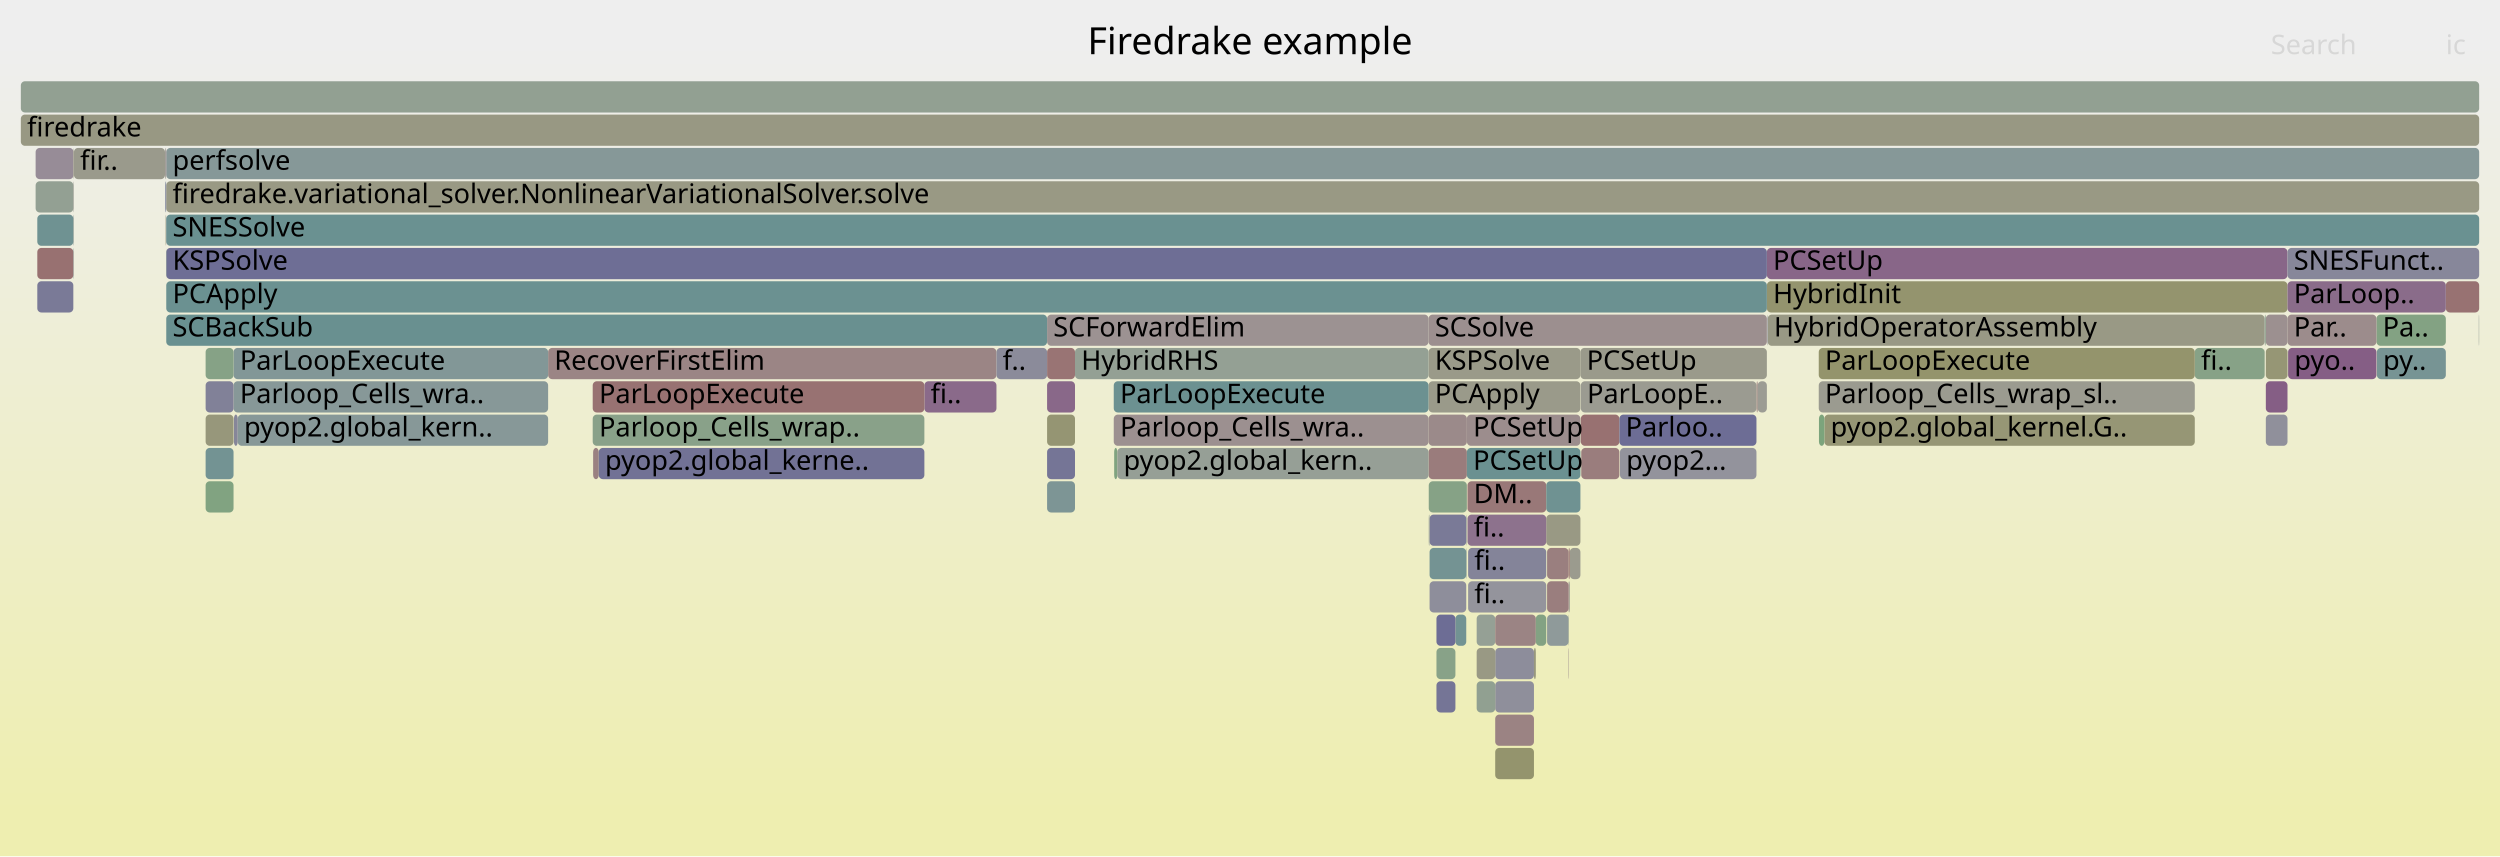
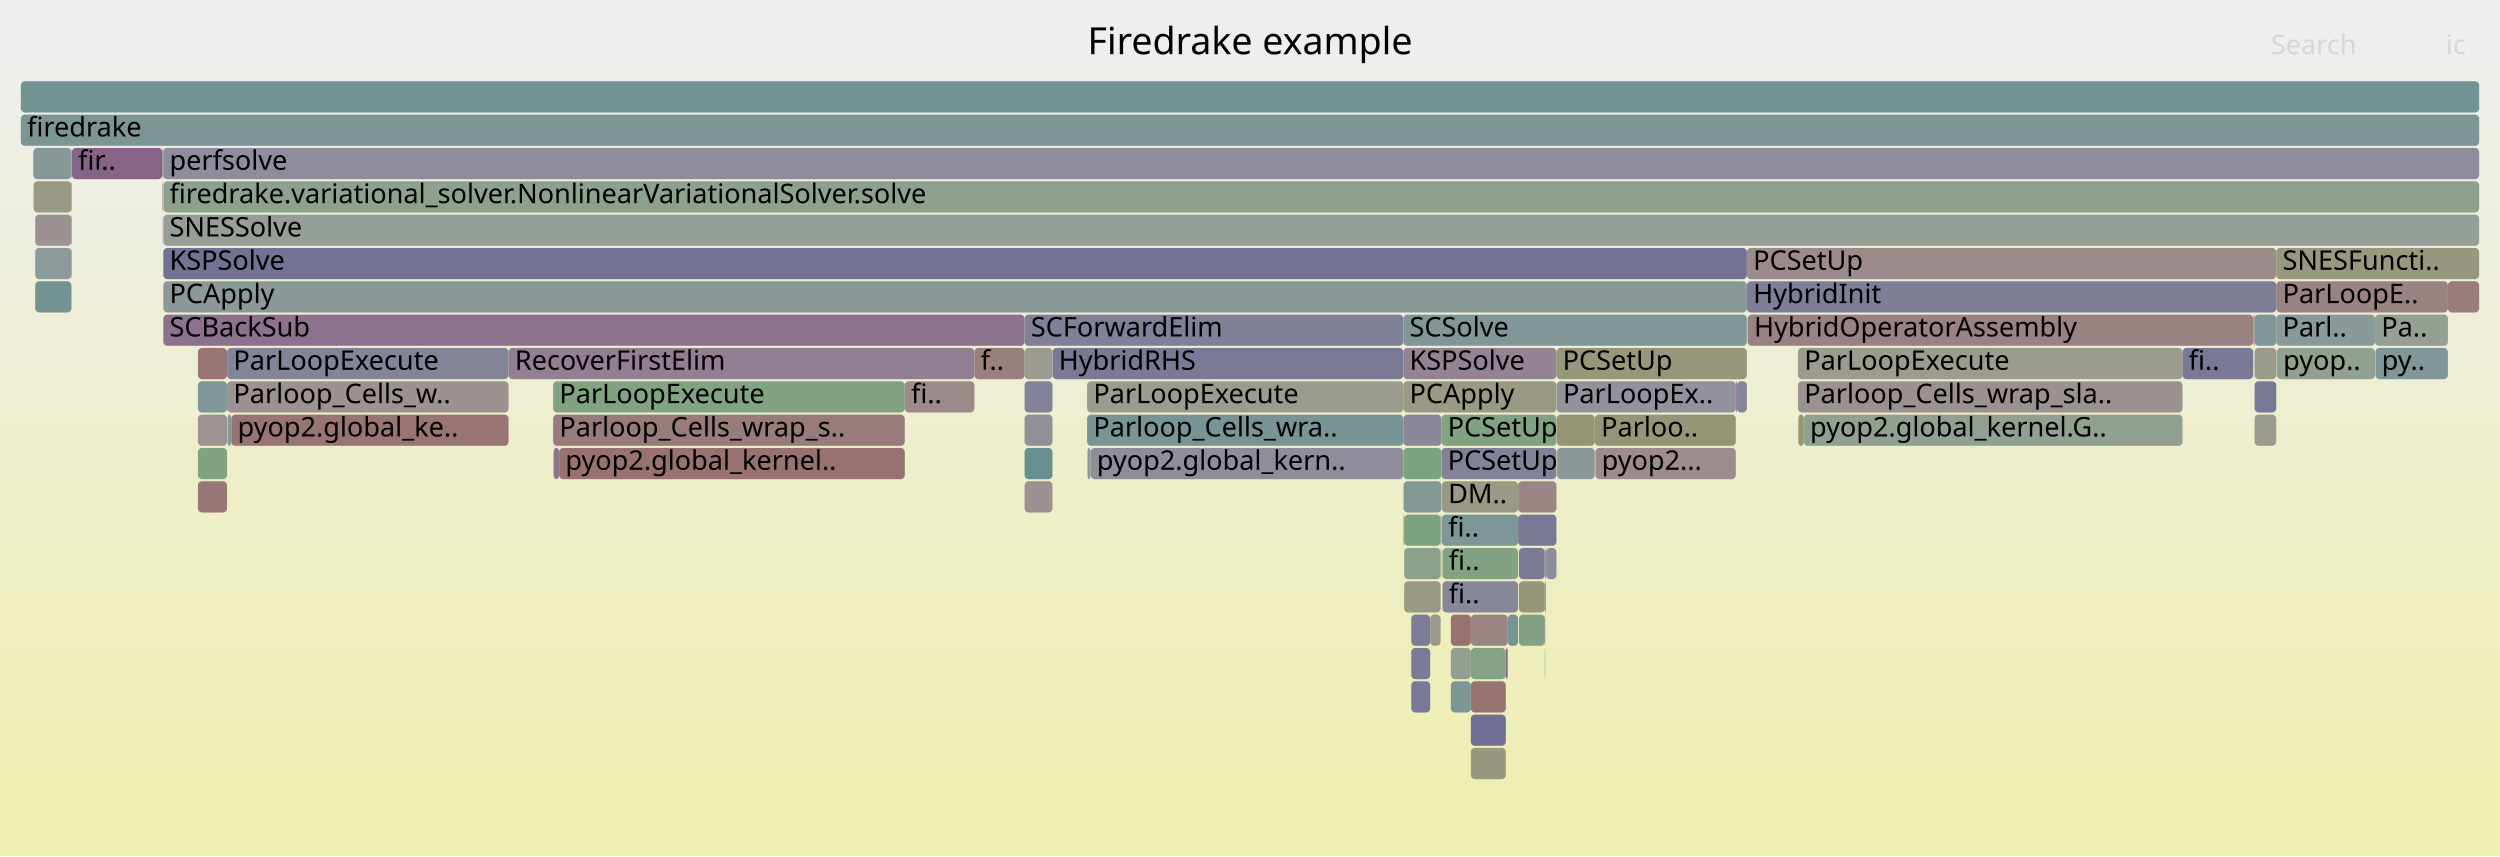
<svg xmlns="http://www.w3.org/2000/svg" version="1.1" width="1200" height="411" viewBox="0 0 1200 411">
  <defs>
    <linearGradient id="background" y1="0" y2="1" x1="0" x2="0">
      <stop stop-color="#eeeeee" offset="5%" />
      <stop stop-color="#eeeeb0" offset="95%" />
    </linearGradient>
  </defs>
  <style type="text/css">
	text { font-family:Verdana; font-size:13px; fill:rgb(0,0,0); }
	#search, #ignorecase { opacity:0.1; cursor:pointer; }
	#search:hover, #search.show, #ignorecase:hover, #ignorecase.show { opacity:1; }
	#subtitle { text-anchor:middle; font-color:rgb(160,160,160); }
	#title { text-anchor:middle; font-size:18px}
	#unzoom { cursor:pointer; }
	#frames &gt; *:hover { stroke:black; stroke-width:0.5; cursor:pointer; }
	.hide { display:none; }
	.parent { opacity:0.5; }
</style>
  <rect x="0.0" y="0" width="1200.0" height="411.0" fill="url(#background)" />
  <text id="title" x="600.00" y="26">Firedrake example</text>
  <text id="details" x="10.00" y="393"> </text>
  <text id="unzoom" x="10.00" y="26" class="hide">Reset Zoom</text>
  <text id="search" x="1090.00" y="26">Search</text>
  <text id="ignorecase" x="1174.00" y="26">ic</text>
  <text id="matched" x="1090.00" y="393"> </text>
  <g id="frames">
    <g>
-       <rect x="875.7" y="199" width="177.8" height="15.0" fill="rgb(149.581,149.581,117.201)" rx="2" ry="2" />
-       <text x="878.68" y="209.5">pyop2.global_kernel.G..</text>
-     </g>
-     <g>
-       <rect x="17.9" y="135" width="17.3" height="15.0" fill="rgb(121.804,121.804,150.994)" rx="2" ry="2" />
-       <text x="20.90" y="145.5" />
-     </g>
-     <g>
-       <rect x="79.5" y="103" width="0.2" height="15.0" fill="rgb(150.281,150.281,120.593)" rx="2" ry="2" />
-       <text x="82.52" y="113.5" />
-     </g>
-     <g>
-       <rect x="1087.6" y="183" width="10.4" height="15.0" fill="rgb(132.846,93.542,132.846)" rx="2" ry="2" />
-       <text x="1090.61" y="193.5" />
-     </g>
-     <g>
-       <rect x="112.1" y="183" width="151.0" height="15.0" fill="rgb(134.91,152.014,152.014)" rx="2" ry="2" />
-       <text x="115.14" y="193.5">Parloop_Cells_wra..</text>
-     </g>
-     <g>
-       <rect x="1087.1" y="167" width="0.1" height="15.0" fill="rgb(148.765,148.765,113.244)" rx="2" ry="2" />
-       <text x="1090.09" y="177.5" />
-     </g>
-     <g>
-       <rect x="10.0" y="55" width="1180.0" height="15.0" fill="rgb(152.428,152.428,130.996)" rx="2" ry="2" />
+       <rect x="16.9" y="135" width="17.4" height="15.0" fill="rgb(116.258,147.178,147.178)" rx="2" ry="2" />
+       <text x="19.86" y="145.5" />
+     </g>
+     <g>
+       <rect x="523.5" y="215" width="150.1" height="15.0" fill="rgb(142.409,142.409,154.982)" rx="2" ry="2" />
+       <text x="526.47" y="225.5">pyop2.global_kern..</text>
+     </g>
+     <g>
+       <rect x="505.2" y="167" width="168.4" height="15.0" fill="rgb(121.596,121.596,150.954)" rx="2" ry="2" />
+       <text x="508.16" y="177.5">HybridRHS</text>
+     </g>
+     <g>
+       <rect x="696.4" y="327" width="9.6" height="15.0" fill="rgb(123.76,149.123,149.123)" rx="2" ry="2" />
+       <text x="699.38" y="337.5" />
+     </g>
+     <g>
+       <rect x="863.0" y="167" width="184.6" height="15.0" fill="rgb(154.704,154.704,142.029)" rx="2" ry="2" />
+       <text x="866.03" y="177.5">ParLoopExecute</text>
+     </g>
+     <g>
+       <rect x="742.1" y="263" width="5.0" height="15.0" fill="rgb(141.348,141.348,154.777)" rx="2" ry="2" />
+       <text x="745.08" y="273.5" />
+     </g>
+     <g>
+       <rect x="674.0" y="263" width="17.5" height="15.0" fill="rgb(138.833,161.12,138.833)" rx="2" ry="2" />
+       <text x="677.05" y="273.5" />
+     </g>
+     <g>
+       <rect x="706.0" y="327" width="16.8" height="15.0" fill="rgb(152.359,114.756,114.756)" rx="2" ry="2" />
+       <text x="708.96" y="337.5" />
+     </g>
+     <g>
+       <rect x="78.4" y="87" width="1111.6" height="15.0" fill="rgb(141.687,160.656,141.687)" rx="2" ry="2" />
+       <text x="81.36" y="97.5">firedrake.variational_solver.NonlinearVariationalSolver.solve</text>
+     </g>
+     <g>
+       <rect x="77.9" y="71" width="0.3" height="15.0" fill="rgb(149.223,149.223,115.463)" rx="2" ry="2" />
+       <text x="80.89" y="81.5" />
+     </g>
+     <g>
+       <rect x="111.0" y="199" width="133.1" height="15.0" fill="rgb(152.517,115.965,115.965)" rx="2" ry="2" />
+       <text x="114.02" y="209.5">pyop2.global_ke..</text>
+     </g>
+     <g>
+       <rect x="747.2" y="183" width="86.0" height="15.0" fill="rgb(145.552,145.552,155.591)" rx="2" ry="2" />
+       <text x="750.23" y="193.5">ParLoopEx..</text>
+     </g>
+     <g>
+       <rect x="34.5" y="71" width="43.4" height="15.0" fill="rgb(135.221,99.628,135.221)" rx="2" ry="2" />
+       <text x="37.48" y="81.5">fir..</text>
+     </g>
+     <g>
+       <rect x="78.4" y="135" width="760.1" height="15.0" fill="rgb(138.551,152.958,152.958)" rx="2" ry="2" />
+       <text x="81.36" y="145.5">PCApply</text>
+     </g>
+     <g>
+       <rect x="677.4" y="327" width="9.1" height="15.0" fill="rgb(120.857,120.857,150.811)" rx="2" ry="2" />
+       <text x="680.37" y="337.5" />
+     </g>
+     <g>
+       <rect x="1140.0" y="151" width="35.0" height="15.0" fill="rgb(147.242,159.751,147.242)" rx="2" ry="2" />
+       <text x="1143.02" y="161.5">Pa..</text>
+     </g>
+     <g>
+       <rect x="722.8" y="311" width="0.9" height="15.0" fill="rgb(136.635,103.253,136.635)" rx="2" ry="2" />
+       <text x="725.78" y="321.5" />
+     </g>
+     <g>
+       <rect x="863.2" y="199" width="2.6" height="15.0" fill="rgb(149.526,149.526,116.936)" rx="2" ry="2" />
+       <text x="866.22" y="209.5" />
+     </g>
+     <g>
+       <rect x="706.0" y="343" width="16.8" height="15.0" fill="rgb(110.802,110.802,148.865)" rx="2" ry="2" />
+       <text x="708.96" y="353.5" />
+     </g>
+     <g>
+       <rect x="765.8" y="215" width="67.4" height="15.0" fill="rgb(155.662,140.077,140.077)" rx="2" ry="2" />
+       <text x="768.77" y="225.5">pyop2...</text>
+     </g>
+     <g>
+       <rect x="244.1" y="167" width="223.6" height="15.0" fill="rgb(146.048,127.373,146.048)" rx="2" ry="2" />
+       <text x="247.12" y="177.5">RecoverFirstElim</text>
+     </g>
+     <g>
+       <rect x="728.7" y="231" width="18.4" height="15.0" fill="rgb(154.795,133.428,133.428)" rx="2" ry="2" />
+       <text x="731.67" y="241.5" />
+     </g>
+     <g>
+       <rect x="95.0" y="215" width="14.0" height="15.0" fill="rgb(128.503,162.802,128.503)" rx="2" ry="2" />
+       <text x="98.03" y="225.5" />
+     </g>
+     <g>
+       <rect x="691.9" y="199" width="55.2" height="15.0" fill="rgb(130.285,162.512,130.285)" rx="2" ry="2" />
+       <text x="694.88" y="209.5">PCSetUp</text>
+     </g>
+     <g>
+       <rect x="741.7" y="279" width="0.4" height="15.0" fill="rgb(115.354,146.944,146.944)" rx="2" ry="2" />
+       <text x="744.67" y="289.5" />
+     </g>
+     <g>
+       <rect x="16.0" y="71" width="18.3" height="15.0" fill="rgb(134.416,151.886,151.886)" rx="2" ry="2" />
+       <text x="18.98" y="81.5" />
+     </g>
+     <g>
+       <rect x="673.7" y="231" width="18.2" height="15.0" fill="rgb(133.379,151.617,151.617)" rx="2" ry="2" />
+       <text x="676.69" y="241.5" />
+     </g>
+     <g>
+       <rect x="109.0" y="167" width="135.1" height="15.0" fill="rgb(131.597,131.597,152.89)" rx="2" ry="2" />
+       <text x="112.03" y="177.5">ParLoopExecute</text>
+     </g>
+     <g>
+       <rect x="741.5" y="279" width="0.2" height="15.0" fill="rgb(148.578,148.578,112.338)" rx="2" ry="2" />
+       <text x="744.47" y="289.5" />
+     </g>
+     <g>
+       <rect x="78.2" y="71" width="0.2" height="15.0" fill="rgb(152.601,116.605,116.605)" rx="2" ry="2" />
+       <text x="81.22" y="81.5" />
+     </g>
+     <g>
+       <rect x="1092.6" y="151" width="47.4" height="15.0" fill="rgb(138.35,152.905,152.905)" rx="2" ry="2" />
+       <text x="1095.61" y="161.5">Parl..</text>
+     </g>
+     <g>
+       <rect x="747.1" y="167" width="91.4" height="15.0" fill="rgb(150.57,150.57,121.993)" rx="2" ry="2" />
+       <text x="750.06" y="177.5">PCSetUp</text>
+     </g>
+     <g>
+       <rect x="491.8" y="167" width="13.4" height="15.0" fill="rgb(155.412,155.412,145.458)" rx="2" ry="2" />
+       <text x="494.80" y="177.5" />
+     </g>
+     <g>
+       <rect x="765.5" y="199" width="67.7" height="15.0" fill="rgb(149.927,149.927,118.876)" rx="2" ry="2" />
+       <text x="768.53" y="209.5">Parloo..</text>
+     </g>
+     <g>
+       <rect x="677.4" y="295" width="9.1" height="15.0" fill="rgb(125.346,125.346,151.68)" rx="2" ry="2" />
+       <text x="680.37" y="305.5" />
+     </g>
+     <g>
+       <rect x="34.3" y="103" width="0.2" height="15.0" fill="rgb(109.043,145.307,145.307)" rx="2" ry="2" />
+       <text x="37.29" y="113.5" />
+     </g>
+     <g>
+       <rect x="863.0" y="183" width="184.6" height="15.0" fill="rgb(156.325,145.157,145.157)" rx="2" ry="2" />
+       <text x="866.03" y="193.5">Parloop_Cells_wrap_sla..</text>
+     </g>
+     <g>
+       <rect x="833.8" y="183" width="4.7" height="15.0" fill="rgb(133.108,133.108,153.182)" rx="2" ry="2" />
+       <text x="836.81" y="193.5" />
+     </g>
+     <g>
+       <rect x="109.2" y="199" width="1.8" height="15.0" fill="rgb(135.46,152.156,152.156)" rx="2" ry="2" />
+       <text x="112.20" y="209.5" />
+     </g>
+     <g>
+       <rect x="706.0" y="295" width="17.7" height="15.0" fill="rgb(154.614,132.04,132.04)" rx="2" ry="2" />
+       <text x="708.96" y="305.5" />
+     </g>
+     <g>
+       <rect x="95.0" y="231" width="14.0" height="15.0" fill="rgb(152.877,118.726,118.726)" rx="2" ry="2" />
+       <text x="98.03" y="241.5" />
+     </g>
+     <g>
+       <rect x="673.6" y="167" width="73.5" height="15.0" fill="rgb(147.336,130.675,147.336)" rx="2" ry="2" />
+       <text x="676.56" y="177.5">KSPSolve</text>
+     </g>
+     <g>
+       <rect x="1081.5" y="151" width="0.2" height="15.0" fill="rgb(153.36,122.426,122.426)" rx="2" ry="2" />
+       <text x="1084.54" y="161.5" />
+     </g>
+     <g>
+       <rect x="34.3" y="119" width="0.2" height="15.0" fill="rgb(126.729,149.893,149.893)" rx="2" ry="2" />
+       <text x="37.29" y="129.5" />
+     </g>
+     <g>
+       <rect x="77.9" y="87" width="0.2" height="15.0" fill="rgb(153.755,153.755,137.43)" rx="2" ry="2" />
+       <text x="80.89" y="97.5" />
+     </g>
+     <g>
+       <rect x="729.1" y="295" width="12.4" height="15.0" fill="rgb(130.948,162.404,130.948)" rx="2" ry="2" />
+       <text x="732.10" y="305.5" />
+     </g>
+     <g>
+       <rect x="467.7" y="167" width="24.1" height="15.0" fill="rgb(153.983,127.204,127.204)" rx="2" ry="2" />
+       <text x="470.73" y="177.5">f..</text>
+     </g>
+     <g>
+       <rect x="1081.7" y="167" width="0.1" height="15.0" fill="rgb(114.807,146.802,146.802)" rx="2" ry="2" />
+       <text x="1084.68" y="177.5" />
+     </g>
+     <g>
+       <rect x="1140.2" y="167" width="34.8" height="15.0" fill="rgb(129.218,150.538,150.538)" rx="2" ry="2" />
+       <text x="1143.19" y="177.5">py..</text>
+     </g>
+     <g>
+       <rect x="674.0" y="247" width="17.5" height="15.0" fill="rgb(125.483,163.293,125.483)" rx="2" ry="2" />
+       <text x="677.05" y="257.5" />
+     </g>
+     <g>
+       <rect x="723.7" y="295" width="5.0" height="15.0" fill="rgb(119.15,147.928,147.928)" rx="2" ry="2" />
+       <text x="726.73" y="305.5" />
+     </g>
+     <g>
+       <rect x="95.0" y="199" width="14.0" height="15.0" fill="rgb(156.599,147.263,147.263)" rx="2" ry="2" />
+       <text x="98.03" y="209.5" />
+     </g>
+     <g>
+       <rect x="434.3" y="183" width="33.4" height="15.0" fill="rgb(155.558,139.281,139.281)" rx="2" ry="2" />
+       <text x="437.30" y="193.5">fi..</text>
+     </g>
+     <g>
+       <rect x="1175.0" y="135" width="15.0" height="15.0" fill="rgb(153.604,124.295,124.295)" rx="2" ry="2" />
+       <text x="1177.99" y="145.5" />
+     </g>
+     <g>
+       <rect x="838.5" y="119" width="254.1" height="15.0" fill="rgb(155.497,138.81,138.81)" rx="2" ry="2" />
+       <text x="841.50" y="129.5">PCSetUp</text>
+     </g>
+     <g>
+       <rect x="696.4" y="311" width="9.6" height="15.0" fill="rgb(147.545,159.702,147.545)" rx="2" ry="2" />
+       <text x="699.38" y="321.5" />
+     </g>
+     <g>
+       <rect x="741.5" y="295" width="0.2" height="15.0" fill="rgb(139.701,111.108,139.701)" rx="2" ry="2" />
+       <text x="744.47" y="305.5" />
+     </g>
+     <g>
+       <rect x="109.0" y="183" width="135.1" height="15.0" fill="rgb(156.473,146.294,146.294)" rx="2" ry="2" />
+       <text x="112.03" y="193.5">Parloop_Cells_w..</text>
+     </g>
+     <g>
+       <rect x="729.1" y="263" width="12.4" height="15.0" fill="rgb(122.057,122.057,151.043)" rx="2" ry="2" />
+       <text x="732.10" y="273.5" />
+     </g>
+     <g>
+       <rect x="78.1" y="87" width="0.1" height="15.0" fill="rgb(155.626,139.796,139.796)" rx="2" ry="2" />
+       <text x="81.06" y="97.5" />
+     </g>
+     <g>
+       <rect x="691.9" y="215" width="55.2" height="15.0" fill="rgb(130.217,130.217,152.623)" rx="2" ry="2" />
+       <text x="694.88" y="225.5">PCSetUp</text>
+     </g>
+     <g>
+       <rect x="10.0" y="39" width="1180.0" height="15.0" fill="rgb(115.161,146.894,146.894)" rx="2" ry="2" />
+       <text x="13.00" y="49.5" />
+     </g>
+     <g>
+       <rect x="268.4" y="215" width="165.9" height="15.0" fill="rgb(152.126,112.962,112.962)" rx="2" ry="2" />
+       <text x="271.37" y="225.5">pyop2.global_kernel..</text>
+     </g>
+     <g>
+       <rect x="491.8" y="151" width="181.8" height="15.0" fill="rgb(128.101,128.101,152.213)" rx="2" ry="2" />
+       <text x="494.80" y="161.5">SCForwardElim</text>
+     </g>
+     <g>
+       <rect x="1081.7" y="151" width="0.1" height="15.0" fill="rgb(126.71,126.71,151.944)" rx="2" ry="2" />
+       <text x="1084.68" y="161.5" />
+     </g>
+     <g>
+       <rect x="691.5" y="247" width="0.2" height="15.0" fill="rgb(123.767,149.125,149.125)" rx="2" ry="2" />
+       <text x="694.54" y="257.5" />
+     </g>
+     <g>
+       <rect x="1082.2" y="199" width="10.4" height="15.0" fill="rgb(154.712,154.712,142.066)" rx="2" ry="2" />
+       <text x="1085.20" y="209.5" />
+     </g>
+     <g>
+       <rect x="692.4" y="279" width="36.3" height="15.0" fill="rgb(135.483,135.483,153.642)" rx="2" ry="2" />
+       <text x="695.37" y="289.5">fi..</text>
+     </g>
+     <g>
+       <rect x="521.8" y="183" width="151.8" height="15.0" fill="rgb(154.985,154.985,143.387)" rx="2" ry="2" />
+       <text x="524.80" y="193.5">ParLoopExecute</text>
+     </g>
+     <g>
+       <rect x="673.6" y="151" width="164.9" height="15.0" fill="rgb(129.341,150.57,150.57)" rx="2" ry="2" />
+       <text x="676.56" y="161.5">SCSolve</text>
+     </g>
+     <g>
+       <rect x="1081.8" y="151" width="0.4" height="15.0" fill="rgb(153.469,123.261,123.261)" rx="2" ry="2" />
+       <text x="1084.83" y="161.5" />
+     </g>
+     <g>
+       <rect x="691.7" y="263" width="0.2" height="15.0" fill="rgb(134.715,161.791,134.715)" rx="2" ry="2" />
+       <text x="694.67" y="273.5" />
+     </g>
+     <g>
+       <rect x="95.0" y="167" width="14.0" height="15.0" fill="rgb(152.746,117.722,117.722)" rx="2" ry="2" />
+       <text x="98.03" y="177.5" />
+     </g>
+     <g>
+       <rect x="1082.2" y="151" width="10.4" height="15.0" fill="rgb(128.837,150.439,150.439)" rx="2" ry="2" />
+       <text x="1085.20" y="161.5" />
+     </g>
+     <g>
+       <rect x="265.5" y="183" width="168.8" height="15.0" fill="rgb(129.131,162.7,129.131)" rx="2" ry="2" />
+       <text x="268.49" y="193.5">ParLoopExecute</text>
+     </g>
+     <g>
+       <rect x="78.4" y="119" width="760.1" height="15.0" fill="rgb(113.992,113.992,149.482)" rx="2" ry="2" />
+       <text x="81.36" y="129.5">KSPSolve</text>
+     </g>
+     <g>
+       <rect x="706.0" y="311" width="16.8" height="15.0" fill="rgb(132.293,162.185,132.293)" rx="2" ry="2" />
+       <text x="708.96" y="321.5" />
+     </g>
+     <g>
+       <rect x="491.8" y="215" width="13.4" height="15.0" fill="rgb(104.476,144.123,144.123)" rx="2" ry="2" />
+       <text x="494.80" y="225.5" />
+     </g>
+     <g>
+       <rect x="491.8" y="231" width="13.4" height="15.0" fill="rgb(156.343,145.299,145.299)" rx="2" ry="2" />
+       <text x="494.80" y="241.5" />
+     </g>
+     <g>
+       <rect x="1047.6" y="167" width="33.9" height="15.0" fill="rgb(121.497,121.497,150.935)" rx="2" ry="2" />
+       <text x="1050.56" y="177.5">fi..</text>
+     </g>
+     <g>
+       <rect x="78.1" y="103" width="0.1" height="15.0" fill="rgb(138.553,108.166,138.553)" rx="2" ry="2" />
+       <text x="81.06" y="113.5" />
+     </g>
+     <g>
+       <rect x="522.0" y="215" width="1.5" height="15.0" fill="rgb(136.932,152.538,152.538)" rx="2" ry="2" />
+       <text x="524.97" y="225.5" />
+     </g>
+     <g>
+       <rect x="34.3" y="87" width="0.2" height="15.0" fill="rgb(147.914,147.914,109.121)" rx="2" ry="2" />
+       <text x="37.29" y="97.5" />
+     </g>
+     <g>
+       <rect x="674.0" y="279" width="17.5" height="15.0" fill="rgb(152.659,152.659,132.117)" rx="2" ry="2" />
+       <text x="677.05" y="289.5" />
+     </g>
+     <g>
+       <rect x="95.0" y="183" width="14.0" height="15.0" fill="rgb(128.675,150.397,150.397)" rx="2" ry="2" />
+       <text x="98.03" y="193.5" />
+     </g>
+     <g>
+       <rect x="696.4" y="295" width="9.6" height="15.0" fill="rgb(152.136,113.042,113.042)" rx="2" ry="2" />
+       <text x="699.38" y="305.5" />
+     </g>
+     <g>
+       <rect x="78.4" y="151" width="413.4" height="15.0" fill="rgb(140.724,113.731,140.724)" rx="2" ry="2" />
+       <text x="81.36" y="161.5">SCBackSub</text>
+     </g>
+     <g>
+       <rect x="521.8" y="199" width="151.8" height="15.0" fill="rgb(121.041,148.418,148.418)" rx="2" ry="2" />
+       <text x="524.80" y="209.5">Parloop_Cells_wra..</text>
+     </g>
+     <g>
+       <rect x="741.5" y="263" width="0.6" height="15.0" fill="rgb(155.69,155.69,146.804)" rx="2" ry="2" />
+       <text x="744.47" y="273.5" />
+     </g>
+     <g>
+       <rect x="78.4" y="71" width="1111.6" height="15.0" fill="rgb(141.188,141.188,154.746)" rx="2" ry="2" />
+       <text x="81.36" y="81.5">perfsolve</text>
+     </g>
+     <g>
+       <rect x="16.9" y="103" width="17.4" height="15.0" fill="rgb(156.424,145.92,145.92)" rx="2" ry="2" />
+       <text x="19.86" y="113.5" />
+     </g>
+     <g>
+       <rect x="1082.2" y="167" width="10.4" height="15.0" fill="rgb(154.147,154.147,139.328)" rx="2" ry="2" />
+       <text x="1085.20" y="177.5" />
+     </g>
+     <g>
+       <rect x="692.1" y="247" width="36.6" height="15.0" fill="rgb(125.267,149.514,149.514)" rx="2" ry="2" />
+       <text x="695.10" y="257.5">fi..</text>
+     </g>
+     <g>
+       <rect x="265.5" y="199" width="168.8" height="15.0" fill="rgb(153.43,122.966,122.966)" rx="2" ry="2" />
+       <text x="268.49" y="209.5">Parloop_Cells_wrap_s..</text>
+     </g>
+     <g>
+       <rect x="673.6" y="183" width="73.5" height="15.0" fill="rgb(152.588,152.588,131.771)" rx="2" ry="2" />
+       <text x="676.56" y="193.5">PCApply</text>
+     </g>
+     <g>
+       <rect x="1092.6" y="135" width="82.4" height="15.0" fill="rgb(154.485,131.054,131.054)" rx="2" ry="2" />
+       <text x="1095.61" y="145.5">ParLoopE..</text>
+     </g>
+     <g>
+       <rect x="833.2" y="183" width="0.2" height="15.0" fill="rgb(152.052,112.396,112.396)" rx="2" ry="2" />
+       <text x="836.25" y="193.5" />
+     </g>
+     <g>
+       <rect x="691.7" y="247" width="0.2" height="15.0" fill="rgb(153.808,153.808,137.683)" rx="2" ry="2" />
+       <text x="694.67" y="257.5" />
+     </g>
+     <g>
+       <rect x="1092.6" y="119" width="97.4" height="15.0" fill="rgb(151.519,151.519,126.594)" rx="2" ry="2" />
+       <text x="1095.61" y="129.5">SNESFuncti..</text>
+     </g>
+     <g>
+       <rect x="741.5" y="311" width="0.2" height="15.0" fill="rgb(126.499,163.128,126.499)" rx="2" ry="2" />
+       <text x="744.47" y="321.5" />
+     </g>
+     <g>
+       <rect x="692.1" y="231" width="36.6" height="15.0" fill="rgb(152.859,152.859,133.088)" rx="2" ry="2" />
+       <text x="695.10" y="241.5">DM..</text>
+     </g>
+     <g>
+       <rect x="78.4" y="103" width="1111.6" height="15.0" fill="rgb(148.913,159.479,148.913)" rx="2" ry="2" />
+       <text x="81.36" y="113.5">SNESSolve</text>
+     </g>
+     <g>
+       <rect x="747.4" y="215" width="18.1" height="15.0" fill="rgb(139.725,153.262,153.262)" rx="2" ry="2" />
+       <text x="750.45" y="225.5" />
+     </g>
+     <g>
+       <rect x="1082.2" y="183" width="10.4" height="15.0" fill="rgb(120.234,120.234,150.69)" rx="2" ry="2" />
+       <text x="1085.20" y="193.5" />
+     </g>
+     <g>
+       <rect x="692.4" y="263" width="36.3" height="15.0" fill="rgb(129.941,162.568,129.941)" rx="2" ry="2" />
+       <text x="695.37" y="273.5">fi..</text>
+     </g>
+     <g>
+       <rect x="677.4" y="311" width="9.1" height="15.0" fill="rgb(122.773,122.773,151.182)" rx="2" ry="2" />
+       <text x="680.37" y="321.5" />
+     </g>
+     <g>
+       <rect x="728.7" y="247" width="18.4" height="15.0" fill="rgb(120.685,120.685,150.778)" rx="2" ry="2" />
+       <text x="731.67" y="257.5" />
+     </g>
+     <g>
+       <rect x="838.9" y="151" width="242.6" height="15.0" fill="rgb(154.369,130.163,130.163)" rx="2" ry="2" />
+       <text x="841.92" y="161.5">HybridOperatorAssembly</text>
+     </g>
+     <g>
+       <rect x="265.7" y="215" width="2.7" height="15.0" fill="rgb(141.828,116.559,141.828)" rx="2" ry="2" />
+       <text x="268.66" y="225.5" />
+     </g>
+     <g>
+       <rect x="1092.8" y="167" width="0.1" height="15.0" fill="rgb(123.985,123.985,151.417)" rx="2" ry="2" />
+       <text x="1095.77" y="177.5" />
+     </g>
+     <g>
+       <rect x="729.1" y="279" width="12.4" height="15.0" fill="rgb(150.497,150.497,121.638)" rx="2" ry="2" />
+       <text x="732.10" y="289.5" />
+     </g>
+     <g>
+       <rect x="1092.9" y="167" width="47.1" height="15.0" fill="rgb(144.614,160.179,144.614)" rx="2" ry="2" />
+       <text x="1095.90" y="177.5">pyop..</text>
+     </g>
+     <g>
+       <rect x="491.8" y="183" width="13.4" height="15.0" fill="rgb(129.578,129.578,152.499)" rx="2" ry="2" />
+       <text x="494.80" y="193.5" />
+     </g>
+     <g>
+       <rect x="16.9" y="119" width="17.4" height="15.0" fill="rgb(140.867,153.558,153.558)" rx="2" ry="2" />
+       <text x="19.86" y="129.5" />
+     </g>
+     <g>
+       <rect x="838.5" y="135" width="254.1" height="15.0" fill="rgb(126.296,126.296,151.864)" rx="2" ry="2" />
+       <text x="841.50" y="145.5">HybridInit</text>
+     </g>
+     <g>
+       <rect x="10.0" y="55" width="1180.0" height="15.0" fill="rgb(123.988,149.182,149.182)" rx="2" ry="2" />
      <text x="13.00" y="65.5">firedrake</text>
    </g>
    <g>
-       <rect x="1087.6" y="151" width="10.4" height="15.0" fill="rgb(156.148,143.799,143.799)" rx="2" ry="2" />
-       <text x="1090.61" y="161.5" />
-     </g>
-     <g>
-       <rect x="698.6" y="295" width="5.2" height="15.0" fill="rgb(113.869,146.559,146.559)" rx="2" ry="2" />
-       <text x="701.58" y="305.5" />
-     </g>
-     <g>
-       <rect x="502.6" y="151" width="183.1" height="15.0" fill="rgb(156.452,146.135,146.135)" rx="2" ry="2" />
-       <text x="505.58" y="161.5">SCForwardElim</text>
-     </g>
-     <g>
-       <rect x="685.7" y="215" width="18.4" height="15.0" fill="rgb(153.515,123.613,123.613)" rx="2" ry="2" />
-       <text x="688.71" y="225.5" />
-     </g>
-     <g>
-       <rect x="873.0" y="183" width="180.5" height="15.0" fill="rgb(155.065,155.065,143.778)" rx="2" ry="2" />
-       <text x="875.96" y="193.5">Parloop_Cells_wrap_sl..</text>
-     </g>
-     <g>
-       <rect x="534.8" y="215" width="1.5" height="15.0" fill="rgb(128.019,162.881,128.019)" rx="2" ry="2" />
-       <text x="537.80" y="225.5" />
-     </g>
-     <g>
-       <rect x="703.8" y="247" width="0.1" height="15.0" fill="rgb(142.624,160.503,142.624)" rx="2" ry="2" />
-       <text x="706.77" y="257.5" />
-     </g>
-     <g>
-       <rect x="502.6" y="199" width="13.4" height="15.0" fill="rgb(149.114,149.114,114.938)" rx="2" ry="2" />
-       <text x="505.58" y="209.5" />
-     </g>
-     <g>
-       <rect x="759.0" y="215" width="18.3" height="15.0" fill="rgb(153.665,124.768,124.768)" rx="2" ry="2" />
-       <text x="762.03" y="225.5" />
-     </g>
-     <g>
-       <rect x="843.2" y="183" width="0.5" height="15.0" fill="rgb(153.674,124.834,124.834)" rx="2" ry="2" />
-       <text x="846.23" y="193.5" />
-     </g>
-     <g>
-       <rect x="79.8" y="71" width="1110.2" height="15.0" fill="rgb(134.276,151.849,151.849)" rx="2" ry="2" />
-       <text x="82.82" y="81.5">perfsolve</text>
-     </g>
-     <g>
-       <rect x="758.8" y="199" width="18.5" height="15.0" fill="rgb(152.094,112.719,112.719)" rx="2" ry="2" />
-       <text x="761.80" y="209.5" />
-     </g>
-     <g>
-       <rect x="703.9" y="247" width="0.2" height="15.0" fill="rgb(145.114,160.098,145.114)" rx="2" ry="2" />
-       <text x="706.90" y="257.5" />
-     </g>
-     <g>
-       <rect x="263.1" y="167" width="215.2" height="15.0" fill="rgb(154.698,132.682,132.682)" rx="2" ry="2" />
-       <text x="266.06" y="177.5">RecoverFirstElim</text>
-     </g>
-     <g>
-       <rect x="502.6" y="231" width="13.4" height="15.0" fill="rgb(125.023,149.45,149.45)" rx="2" ry="2" />
-       <text x="505.58" y="241.5" />
-     </g>
-     <g>
-       <rect x="1087.2" y="151" width="0.4" height="15.0" fill="rgb(141.489,160.688,141.489)" rx="2" ry="2" />
-       <text x="1090.23" y="161.5" />
-     </g>
-     <g>
-       <rect x="742.6" y="263" width="10.3" height="15.0" fill="rgb(153.947,126.926,126.926)" rx="2" ry="2" />
-       <text x="745.64" y="273.5" />
-     </g>
-     <g>
-       <rect x="736.3" y="311" width="0.9" height="15.0" fill="rgb(151.145,151.145,124.779)" rx="2" ry="2" />
-       <text x="739.30" y="321.5" />
-     </g>
-     <g>
-       <rect x="1140.9" y="167" width="33.1" height="15.0" fill="rgb(119.358,147.982,147.982)" rx="2" ry="2" />
-       <text x="1143.86" y="177.5">py..</text>
-     </g>
-     <g>
-       <rect x="35.3" y="119" width="0.2" height="15.0" fill="rgb(117.734,147.561,147.561)" rx="2" ry="2" />
-       <text x="38.27" y="129.5" />
-     </g>
-     <g>
-       <rect x="284.7" y="215" width="2.7" height="15.0" fill="rgb(154.262,129.338,129.338)" rx="2" ry="2" />
-       <text x="287.72" y="225.5" />
-     </g>
-     <g>
-       <rect x="742.2" y="247" width="16.4" height="15.0" fill="rgb(152.687,152.687,132.25)" rx="2" ry="2" />
-       <text x="745.19" y="257.5" />
-     </g>
-     <g>
-       <rect x="98.7" y="215" width="13.4" height="15.0" fill="rgb(114.842,146.811,146.811)" rx="2" ry="2" />
-       <text x="101.68" y="225.5" />
-     </g>
-     <g>
-       <rect x="1189.8" y="151" width="0.2" height="15.0" fill="rgb(150.561,159.211,150.561)" rx="2" ry="2" />
-       <text x="1192.82" y="161.5" />
-     </g>
-     <g>
-       <rect x="17.1" y="71" width="18.2" height="15.0" fill="rgb(150.962,139.966,150.962)" rx="2" ry="2" />
-       <text x="20.13" y="81.5" />
-     </g>
-     <g>
-       <rect x="114.1" y="199" width="149.0" height="15.0" fill="rgb(134.815,151.989,151.989)" rx="2" ry="2" />
-       <text x="117.13" y="209.5">pyop2.global_kern..</text>
-     </g>
-     <g>
-       <rect x="742.6" y="295" width="10.3" height="15.0" fill="rgb(143.224,154.169,154.169)" rx="2" ry="2" />
-       <text x="745.64" y="305.5" />
-     </g>
-     <g>
-       <rect x="79.3" y="71" width="0.4" height="15.0" fill="rgb(154.533,154.533,141.199)" rx="2" ry="2" />
-       <text x="82.33" y="81.5" />
-     </g>
-     <g>
-       <rect x="689.5" y="327" width="9.1" height="15.0" fill="rgb(116.726,116.726,150.012)" rx="2" ry="2" />
-       <text x="692.53" y="337.5" />
-     </g>
-     <g>
-       <rect x="1098.2" y="167" width="0.1" height="15.0" fill="rgb(156.435,146,146)" rx="2" ry="2" />
-       <text x="1101.16" y="177.5" />
-     </g>
-     <g>
-       <rect x="443.7" y="183" width="34.6" height="15.0" fill="rgb(137.801,106.241,137.801)" rx="2" ry="2" />
-       <text x="446.70" y="193.5">fi..</text>
-     </g>
-     <g>
-       <rect x="79.8" y="151" width="422.8" height="15.0" fill="rgb(105.482,144.384,144.384)" rx="2" ry="2" />
-       <text x="82.82" y="161.5">SCBackSub</text>
-     </g>
-     <g>
-       <rect x="848.1" y="119" width="249.9" height="15.0" fill="rgb(136.23,102.213,136.23)" rx="2" ry="2" />
-       <text x="851.06" y="129.5">PCSetUp</text>
-     </g>
-     <g>
-       <rect x="112.1" y="167" width="151.0" height="15.0" fill="rgb(129.769,150.681,150.681)" rx="2" ry="2" />
-       <text x="115.14" y="177.5">ParLoopExecute</text>
-     </g>
-     <g>
-       <rect x="79.8" y="87" width="1110.2" height="15.0" fill="rgb(152.63,152.63,131.977)" rx="2" ry="2" />
-       <text x="82.82" y="97.5">firedrake.variational_solver.NonlinearVariationalSolver.solve</text>
-     </g>
-     <g>
-       <rect x="1140.7" y="151" width="33.3" height="15.0" fill="rgb(130.903,162.411,130.903)" rx="2" ry="2" />
-       <text x="1143.68" y="161.5">Pa..</text>
-     </g>
-     <g>
-       <rect x="35.2" y="87" width="0.1" height="15.0" fill="rgb(155.628,155.628,146.503)" rx="2" ry="2" />
-       <text x="38.15" y="97.5" />
-     </g>
-     <g>
-       <rect x="704.7" y="279" width="37.5" height="15.0" fill="rgb(147.92,147.92,156.049)" rx="2" ry="2" />
-       <text x="707.68" y="289.5">fi..</text>
-     </g>
-     <g>
-       <rect x="848.1" y="135" width="249.9" height="15.0" fill="rgb(148.102,148.102,110.035)" rx="2" ry="2" />
-       <text x="851.06" y="145.5">HybridInit</text>
-     </g>
-     <g>
-       <rect x="704.4" y="231" width="37.8" height="15.0" fill="rgb(153.065,120.164,120.164)" rx="2" ry="2" />
-       <text x="707.36" y="241.5">DM..</text>
-     </g>
-     <g>
-       <rect x="717.7" y="327" width="18.6" height="15.0" fill="rgb(143.104,143.104,155.117)" rx="2" ry="2" />
-       <text x="720.69" y="337.5" />
-     </g>
-     <g>
-       <rect x="689.5" y="311" width="9.1" height="15.0" fill="rgb(136.205,161.548,136.205)" rx="2" ry="2" />
-       <text x="692.53" y="321.5" />
-     </g>
-     <g>
-       <rect x="1087.1" y="151" width="0.1" height="15.0" fill="rgb(149.139,159.442,149.139)" rx="2" ry="2" />
-       <text x="1090.09" y="161.5" />
-     </g>
-     <g>
-       <rect x="502.6" y="215" width="13.4" height="15.0" fill="rgb(117.228,117.228,150.109)" rx="2" ry="2" />
-       <text x="505.58" y="225.5" />
-     </g>
-     <g>
-       <rect x="112.3" y="199" width="1.8" height="15.0" fill="rgb(133.507,133.507,153.259)" rx="2" ry="2" />
-       <text x="115.31" y="209.5" />
-     </g>
-     <g>
-       <rect x="753.5" y="263" width="5.1" height="15.0" fill="rgb(154.638,154.638,141.708)" rx="2" ry="2" />
-       <text x="756.51" y="273.5" />
-     </g>
-     <g>
-       <rect x="752.9" y="279" width="0.2" height="15.0" fill="rgb(140.887,114.148,140.887)" rx="2" ry="2" />
-       <text x="755.88" y="289.5" />
-     </g>
-     <g>
-       <rect x="686.2" y="247" width="17.6" height="15.0" fill="rgb(121.667,121.667,150.968)" rx="2" ry="2" />
-       <text x="689.19" y="257.5" />
-     </g>
-     <g>
-       <rect x="685.7" y="183" width="72.9" height="15.0" fill="rgb(153.901,153.901,138.136)" rx="2" ry="2" />
-       <text x="688.71" y="193.5">PCApply</text>
-     </g>
-     <g>
-       <rect x="848.5" y="151" width="238.5" height="15.0" fill="rgb(152.837,152.837,132.982)" rx="2" ry="2" />
-       <text x="851.49" y="161.5">HybridOperatorAssembly</text>
-     </g>
-     <g>
-       <rect x="708.8" y="327" width="8.9" height="15.0" fill="rgb(145.01,160.115,145.01)" rx="2" ry="2" />
-       <text x="711.79" y="337.5" />
-     </g>
-     <g>
-       <rect x="17.9" y="103" width="17.3" height="15.0" fill="rgb(111.33,145.9,145.9)" rx="2" ry="2" />
-       <text x="20.90" y="113.5" />
-     </g>
-     <g>
-       <rect x="35.3" y="103" width="0.2" height="15.0" fill="rgb(124.975,149.438,149.438)" rx="2" ry="2" />
-       <text x="38.27" y="113.5" />
-     </g>
-     <g>
-       <rect x="752.9" y="263" width="0.6" height="15.0" fill="rgb(152.802,118.148,118.148)" rx="2" ry="2" />
-       <text x="755.88" y="273.5" />
-     </g>
-     <g>
-       <rect x="1087.6" y="167" width="10.4" height="15.0" fill="rgb(149.562,149.562,117.108)" rx="2" ry="2" />
-       <text x="1090.61" y="177.5" />
-     </g>
-     <g>
-       <rect x="98.7" y="167" width="13.4" height="15.0" fill="rgb(133.845,161.932,133.845)" rx="2" ry="2" />
-       <text x="101.68" y="177.5" />
-     </g>
-     <g>
-       <rect x="1053.5" y="167" width="33.5" height="15.0" fill="rgb(135.312,161.693,135.312)" rx="2" ry="2" />
-       <text x="1056.52" y="177.5">fi..</text>
-     </g>
-     <g>
-       <rect x="35.5" y="71" width="43.7" height="15.0" fill="rgb(154.279,154.279,139.966)" rx="2" ry="2" />
-       <text x="38.48" y="81.5">fir..</text>
-     </g>
-     <g>
-       <rect x="1174.0" y="135" width="16.0" height="15.0" fill="rgb(152.249,113.906,113.906)" rx="2" ry="2" />
-       <text x="1177.00" y="145.5" />
-     </g>
-     <g>
-       <rect x="79.8" y="135" width="768.3" height="15.0" fill="rgb(107.459,144.897,144.897)" rx="2" ry="2" />
-       <text x="82.82" y="145.5">PCApply</text>
-     </g>
-     <g>
-       <rect x="79.2" y="71" width="0.1" height="15.0" fill="rgb(137.2,104.7,137.2)" rx="2" ry="2" />
-       <text x="82.21" y="81.5" />
-     </g>
-     <g>
-       <rect x="1087.0" y="151" width="0.1" height="15.0" fill="rgb(119.086,147.911,147.911)" rx="2" ry="2" />
-       <text x="1089.95" y="161.5" />
-     </g>
-     <g>
-       <rect x="686.2" y="279" width="17.6" height="15.0" fill="rgb(142.331,142.331,154.967)" rx="2" ry="2" />
-       <text x="689.19" y="289.5" />
-     </g>
-     <g>
-       <rect x="685.7" y="151" width="162.4" height="15.0" fill="rgb(156.022,142.836,142.836)" rx="2" ry="2" />
-       <text x="688.71" y="161.5">SCSolve</text>
-     </g>
-     <g>
-       <rect x="777.3" y="199" width="65.8" height="15.0" fill="rgb(109.07,109.07,148.53)" rx="2" ry="2" />
-       <text x="780.30" y="209.5">Parloo..</text>
-     </g>
-     <g>
-       <rect x="17.1" y="87" width="18.1" height="15.0" fill="rgb(147.398,159.726,147.398)" rx="2" ry="2" />
-       <text x="20.13" y="97.5" />
-     </g>
-     <g>
-       <rect x="79.5" y="87" width="0.2" height="15.0" fill="rgb(120.346,148.238,148.238)" rx="2" ry="2" />
-       <text x="82.52" y="97.5" />
-     </g>
-     <g>
-       <rect x="686.2" y="263" width="17.6" height="15.0" fill="rgb(116.343,147.2,147.2)" rx="2" ry="2" />
-       <text x="689.19" y="273.5" />
-     </g>
-     <g>
-       <rect x="79.7" y="71" width="0.1" height="15.0" fill="rgb(154.516,131.287,131.287)" rx="2" ry="2" />
-       <text x="82.69" y="81.5" />
-     </g>
-     <g>
-       <rect x="534.6" y="183" width="151.1" height="15.0" fill="rgb(107.98,145.032,145.032)" rx="2" ry="2" />
-       <text x="537.63" y="193.5">ParLoopExecute</text>
-     </g>
-     <g>
-       <rect x="704.4" y="247" width="37.8" height="15.0" fill="rgb(140.81,113.95,140.81)" rx="2" ry="2" />
-       <text x="707.36" y="257.5">fi..</text>
-     </g>
-     <g>
-       <rect x="704.7" y="263" width="37.5" height="15.0" fill="rgb(132.482,132.482,153.061)" rx="2" ry="2" />
-       <text x="707.68" y="273.5">fi..</text>
-     </g>
-     <g>
-       <rect x="287.4" y="215" width="156.3" height="15.0" fill="rgb(113.607,113.607,149.408)" rx="2" ry="2" />
-       <text x="290.39" y="225.5">pyop2.global_kerne..</text>
-     </g>
-     <g>
-       <rect x="708.8" y="295" width="8.9" height="15.0" fill="rgb(148.746,159.506,148.746)" rx="2" ry="2" />
-       <text x="711.79" y="305.5" />
-     </g>
-     <g>
-       <rect x="284.5" y="199" width="159.2" height="15.0" fill="rgb(136.749,161.46,136.749)" rx="2" ry="2" />
-       <text x="287.55" y="209.5">Parloop_Cells_wrap..</text>
-     </g>
-     <g>
-       <rect x="35.3" y="71" width="0.2" height="15.0" fill="rgb(150.251,150.251,120.446)" rx="2" ry="2" />
-       <text x="38.27" y="81.5" />
-     </g>
-     <g>
-       <rect x="17.9" y="119" width="17.3" height="15.0" fill="rgb(152.189,113.448,113.448)" rx="2" ry="2" />
-       <text x="20.90" y="129.5" />
-     </g>
-     <g>
-       <rect x="10.0" y="39" width="1180.0" height="15.0" fill="rgb(145.93,159.965,145.93)" rx="2" ry="2" />
-       <text x="13.00" y="49.5" />
-     </g>
-     <g>
-       <rect x="758.8" y="183" width="84.3" height="15.0" fill="rgb(155.329,155.329,145.054)" rx="2" ry="2" />
-       <text x="761.80" y="193.5">ParLoopE..</text>
-     </g>
-     <g>
-       <rect x="717.7" y="343" width="18.6" height="15.0" fill="rgb(154.518,131.307,131.307)" rx="2" ry="2" />
-       <text x="720.69" y="353.5" />
-     </g>
-     <g>
-       <rect x="534.6" y="199" width="151.1" height="15.0" fill="rgb(156.224,144.383,144.383)" rx="2" ry="2" />
-       <text x="537.63" y="209.5">Parloop_Cells_wra..</text>
-     </g>
-     <g>
-       <rect x="536.3" y="215" width="149.4" height="15.0" fill="rgb(149.932,159.313,149.932)" rx="2" ry="2" />
-       <text x="539.30" y="225.5">pyop2.global_kern..</text>
-     </g>
-     <g>
-       <rect x="717.7" y="359" width="18.6" height="15.0" fill="rgb(147.902,147.902,109.064)" rx="2" ry="2" />
-       <text x="720.69" y="369.5" />
-     </g>
-     <g>
-       <rect x="98.7" y="183" width="13.4" height="15.0" fill="rgb(129.203,129.203,152.426)" rx="2" ry="2" />
-       <text x="101.68" y="193.5" />
-     </g>
-     <g>
-       <rect x="685.8" y="231" width="18.3" height="15.0" fill="rgb(133.868,161.928,133.868)" rx="2" ry="2" />
-       <text x="688.83" y="241.5" />
-     </g>
-     <g>
-       <rect x="742.6" y="279" width="10.3" height="15.0" fill="rgb(153.884,126.444,126.444)" rx="2" ry="2" />
-       <text x="745.64" y="289.5" />
-     </g>
-     <g>
-       <rect x="704.1" y="215" width="54.5" height="15.0" fill="rgb(107.246,144.841,144.841)" rx="2" ry="2" />
-       <text x="707.10" y="225.5">PCSetUp</text>
-     </g>
-     <g>
-       <rect x="98.7" y="199" width="13.4" height="15.0" fill="rgb(150.712,150.712,122.68)" rx="2" ry="2" />
-       <text x="101.68" y="209.5" />
-     </g>
-     <g>
-       <rect x="752.9" y="295" width="0.2" height="15.0" fill="rgb(146.067,159.943,146.067)" rx="2" ry="2" />
-       <text x="755.88" y="305.5" />
-     </g>
-     <g>
-       <rect x="284.5" y="183" width="159.2" height="15.0" fill="rgb(152.302,114.317,114.317)" rx="2" ry="2" />
-       <text x="287.55" y="193.5">ParLoopExecute</text>
-     </g>
-     <g>
-       <rect x="717.7" y="295" width="19.5" height="15.0" fill="rgb(154.573,131.725,131.725)" rx="2" ry="2" />
-       <text x="720.69" y="305.5" />
-     </g>
-     <g>
-       <rect x="1098.0" y="135" width="76.0" height="15.0" fill="rgb(138.38,107.725,138.38)" rx="2" ry="2" />
-       <text x="1101.01" y="145.5">ParLoop..</text>
-     </g>
-     <g>
-       <rect x="1087.6" y="199" width="10.4" height="15.0" fill="rgb(143.602,143.602,155.213)" rx="2" ry="2" />
-       <text x="1090.61" y="209.5" />
-     </g>
-     <g>
-       <rect x="758.6" y="167" width="89.5" height="15.0" fill="rgb(154.166,154.166,139.421)" rx="2" ry="2" />
-       <text x="761.62" y="177.5">PCSetUp</text>
-     </g>
-     <g>
-       <rect x="848.3" y="151" width="0.2" height="15.0" fill="rgb(127.901,127.901,152.174)" rx="2" ry="2" />
-       <text x="851.34" y="161.5" />
-     </g>
-     <g>
-       <rect x="79.7" y="87" width="0.1" height="15.0" fill="rgb(132.49,132.49,153.063)" rx="2" ry="2" />
-       <text x="82.69" y="97.5" />
-     </g>
-     <g>
-       <rect x="79.3" y="87" width="0.2" height="15.0" fill="rgb(113.86,113.86,149.457)" rx="2" ry="2" />
-       <text x="82.33" y="97.5" />
-     </g>
-     <g>
-       <rect x="843.1" y="183" width="0.1" height="15.0" fill="rgb(153.729,125.256,125.256)" rx="2" ry="2" />
-       <text x="846.09" y="193.5" />
-     </g>
-     <g>
-       <rect x="502.6" y="167" width="13.4" height="15.0" fill="rgb(152.545,116.178,116.178)" rx="2" ry="2" />
-       <text x="505.58" y="177.5" />
-     </g>
-     <g>
-       <rect x="717.7" y="311" width="18.6" height="15.0" fill="rgb(140.528,140.528,154.618)" rx="2" ry="2" />
-       <text x="720.69" y="321.5" />
-     </g>
-     <g>
-       <rect x="79.8" y="119" width="768.3" height="15.0" fill="rgb(109.777,109.777,148.667)" rx="2" ry="2" />
-       <text x="82.82" y="129.5">KSPSolve</text>
-     </g>
-     <g>
-       <rect x="777.6" y="215" width="65.5" height="15.0" fill="rgb(146.555,146.555,155.785)" rx="2" ry="2" />
-       <text x="780.57" y="225.5">pyop2...</text>
-     </g>
-     <g>
-       <rect x="1098.3" y="167" width="42.4" height="15.0" fill="rgb(132.981,93.889,132.981)" rx="2" ry="2" />
-       <text x="1101.28" y="177.5">pyo..</text>
-     </g>
-     <g>
-       <rect x="742.2" y="231" width="16.4" height="15.0" fill="rgb(111.172,145.859,145.859)" rx="2" ry="2" />
-       <text x="745.19" y="241.5" />
-     </g>
-     <g>
-       <rect x="478.3" y="167" width="24.3" height="15.0" fill="rgb(138.936,138.936,154.31)" rx="2" ry="2" />
-       <text x="481.29" y="177.5">f..</text>
-     </g>
-     <g>
-       <rect x="685.7" y="199" width="18.4" height="15.0" fill="rgb(155.397,138.046,138.046)" rx="2" ry="2" />
-       <text x="688.71" y="209.5" />
-     </g>
-     <g>
-       <rect x="502.6" y="183" width="13.4" height="15.0" fill="rgb(136.856,103.819,136.856)" rx="2" ry="2" />
-       <text x="505.58" y="193.5" />
-     </g>
-     <g>
-       <rect x="843.7" y="183" width="4.4" height="15.0" fill="rgb(155.834,155.834,147.504)" rx="2" ry="2" />
-       <text x="846.66" y="193.5" />
-     </g>
-     <g>
-       <rect x="1098.0" y="151" width="42.7" height="15.0" fill="rgb(155.717,140.494,140.494)" rx="2" ry="2" />
-       <text x="1101.01" y="161.5">Par..</text>
-     </g>
-     <g>
-       <rect x="35.3" y="87" width="0.2" height="15.0" fill="rgb(155.43,155.43,145.545)" rx="2" ry="2" />
-       <text x="38.27" y="97.5" />
-     </g>
-     <g>
-       <rect x="98.7" y="231" width="13.4" height="15.0" fill="rgb(128.725,162.766,128.725)" rx="2" ry="2" />
-       <text x="101.68" y="241.5" />
-     </g>
-     <g>
-       <rect x="704.1" y="199" width="54.5" height="15.0" fill="rgb(155.726,140.567,140.567)" rx="2" ry="2" />
-       <text x="707.10" y="209.5">PCSetUp</text>
-     </g>
-     <g>
-       <rect x="752.9" y="311" width="0.2" height="15.0" fill="rgb(155.755,140.785,140.785)" rx="2" ry="2" />
-       <text x="755.88" y="321.5" />
-     </g>
-     <g>
-       <rect x="873.0" y="167" width="180.5" height="15.0" fill="rgb(147.739,147.739,108.272)" rx="2" ry="2" />
-       <text x="875.96" y="177.5">ParLoopExecute</text>
-     </g>
-     <g>
-       <rect x="703.9" y="263" width="0.2" height="15.0" fill="rgb(130.534,150.879,150.879)" rx="2" ry="2" />
-       <text x="706.90" y="273.5" />
-     </g>
-     <g>
-       <rect x="873.1" y="199" width="2.6" height="15.0" fill="rgb(124.107,163.518,124.107)" rx="2" ry="2" />
-       <text x="876.15" y="209.5" />
-     </g>
-     <g>
-       <rect x="79.7" y="119" width="0.1" height="15.0" fill="rgb(132.13,162.211,132.13)" rx="2" ry="2" />
-       <text x="82.69" y="129.5" />
-     </g>
-     <g>
-       <rect x="685.8" y="247" width="0.4" height="15.0" fill="rgb(150.534,159.215,150.534)" rx="2" ry="2" />
-       <text x="688.83" y="257.5" />
-     </g>
-     <g>
-       <rect x="737.2" y="295" width="5.0" height="15.0" fill="rgb(130.783,162.431,130.783)" rx="2" ry="2" />
-       <text x="740.22" y="305.5" />
-     </g>
-     <g>
-       <rect x="685.7" y="167" width="72.9" height="15.0" fill="rgb(153.757,153.757,137.437)" rx="2" ry="2" />
-       <text x="688.71" y="177.5">KSPSolve</text>
-     </g>
-     <g>
-       <rect x="35.2" y="103" width="0.1" height="15.0" fill="rgb(154.672,154.672,141.87)" rx="2" ry="2" />
-       <text x="38.15" y="113.5" />
-     </g>
-     <g>
-       <rect x="79.7" y="103" width="0.1" height="15.0" fill="rgb(133.657,95.62,133.657)" rx="2" ry="2" />
-       <text x="82.69" y="113.5" />
-     </g>
-     <g>
-       <rect x="689.5" y="295" width="9.1" height="15.0" fill="rgb(109.01,109.01,148.518)" rx="2" ry="2" />
-       <text x="692.53" y="305.5" />
-     </g>
-     <g>
-       <rect x="516.0" y="167" width="169.7" height="15.0" fill="rgb(147.631,159.688,147.631)" rx="2" ry="2" />
-       <text x="519.00" y="177.5">HybridRHS</text>
-     </g>
-     <g>
-       <rect x="79.2" y="87" width="0.1" height="15.0" fill="rgb(125.597,125.597,151.728)" rx="2" ry="2" />
-       <text x="82.21" y="97.5" />
-     </g>
-     <g>
-       <rect x="708.8" y="311" width="8.9" height="15.0" fill="rgb(152.635,152.635,132)" rx="2" ry="2" />
-       <text x="711.79" y="321.5" />
-     </g>
-     <g>
-       <rect x="79.8" y="103" width="1110.2" height="15.0" fill="rgb(106.261,144.586,144.586)" rx="2" ry="2" />
-       <text x="82.82" y="113.5">SNESSolve</text>
-     </g>
-     <g>
-       <rect x="753.1" y="279" width="0.4" height="15.0" fill="rgb(155.072,155.072,143.81)" rx="2" ry="2" />
-       <text x="756.08" y="289.5" />
-     </g>
-     <g>
-       <rect x="1098.0" y="119" width="92.0" height="15.0" fill="rgb(135.093,135.093,153.566)" rx="2" ry="2" />
-       <text x="1101.01" y="129.5">SNESFunct..</text>
+       <rect x="673.7" y="247" width="0.3" height="15.0" fill="rgb(153.364,122.46,122.46)" rx="2" ry="2" />
+       <text x="676.69" y="257.5" />
+     </g>
+     <g>
+       <rect x="747.2" y="199" width="18.3" height="15.0" fill="rgb(149.906,149.906,118.777)" rx="2" ry="2" />
+       <text x="750.23" y="209.5" />
+     </g>
+     <g>
+       <rect x="491.8" y="199" width="13.4" height="15.0" fill="rgb(143.951,143.951,155.281)" rx="2" ry="2" />
+       <text x="494.80" y="209.5" />
+     </g>
+     <g>
+       <rect x="686.5" y="295" width="5.0" height="15.0" fill="rgb(154.256,154.256,139.856)" rx="2" ry="2" />
+       <text x="689.49" y="305.5" />
+     </g>
+     <g>
+       <rect x="706.0" y="359" width="16.8" height="15.0" fill="rgb(152.263,152.263,130.199)" rx="2" ry="2" />
+       <text x="708.96" y="369.5" />
+     </g>
+     <g>
+       <rect x="34.3" y="71" width="0.2" height="15.0" fill="rgb(121.035,148.417,148.417)" rx="2" ry="2" />
+       <text x="37.29" y="81.5" />
+     </g>
+     <g>
+       <rect x="833.4" y="183" width="0.4" height="15.0" fill="rgb(134.5,97.782,134.5)" rx="2" ry="2" />
+       <text x="836.40" y="193.5" />
+     </g>
+     <g>
+       <rect x="838.8" y="151" width="0.1" height="15.0" fill="rgb(134.304,134.304,153.414)" rx="2" ry="2" />
+       <text x="841.77" y="161.5" />
+     </g>
+     <g>
+       <rect x="16.1" y="87" width="18.2" height="15.0" fill="rgb(153.139,153.139,134.443)" rx="2" ry="2" />
+       <text x="19.14" y="97.5" />
+     </g>
+     <g>
+       <rect x="673.6" y="199" width="18.3" height="15.0" fill="rgb(135.759,135.759,153.695)" rx="2" ry="2" />
+       <text x="676.56" y="209.5" />
+     </g>
+     <g>
+       <rect x="673.6" y="215" width="18.3" height="15.0" fill="rgb(124.111,163.517,124.111)" rx="2" ry="2" />
+       <text x="676.56" y="225.5" />
+     </g>
+     <g>
+       <rect x="865.8" y="199" width="181.8" height="15.0" fill="rgb(145.516,160.032,145.516)" rx="2" ry="2" />
+       <text x="868.80" y="209.5">pyop2.global_kernel.G..</text>
    </g>
  </g>
</svg>
